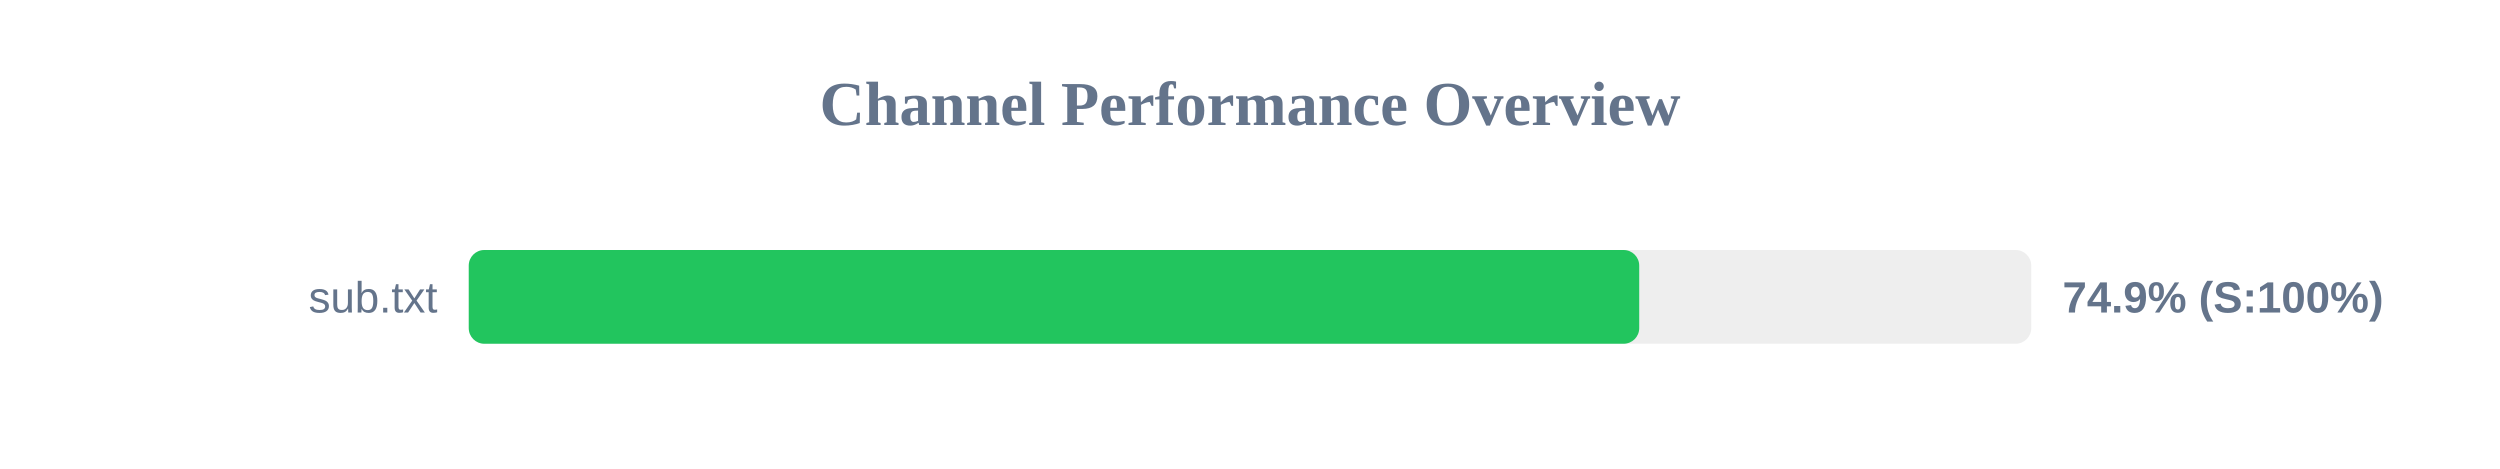
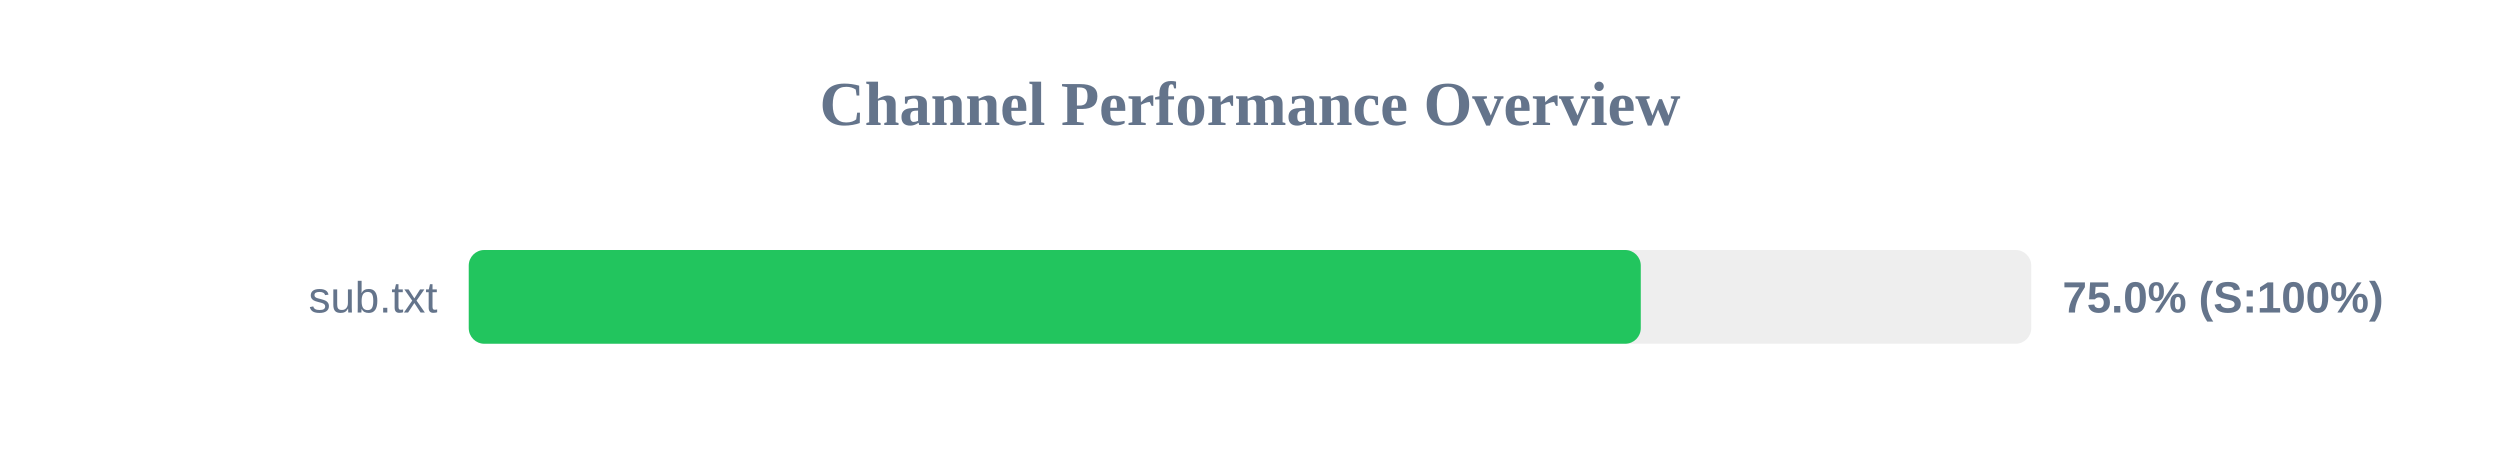
<svg xmlns="http://www.w3.org/2000/svg" width="800" height="150" version="1.1">
  <style>
        .row { font: 14px Arial; fill: #64748b; }
        .score { font: bold 14px Arial; fill: #64748b; }
    </style>
  <text x="400" y="40" text-anchor="middle" font-size="20px" font-weight="bold" fill="#64748b">Channel Performance Overview</text>
  <rect x="150" y="80" width="500" height="30" fill="#eee" rx="5" />
-   <rect x="150" y="80" width="374.55" height="30" fill="#22c55e" rx="5" />
+   <rect x="150" y="80" width="375.05" height="30" fill="#22c55e" rx="5" />
  <text x="140" y="100" text-anchor="end" class="row">sub.txt</text>
-   <text x="660" y="100" text-anchor="start" class="score">74.9% (S:100%)</text>
+   <text x="660" y="100" text-anchor="start" class="score">75.0% (S:100%)</text>
</svg>
